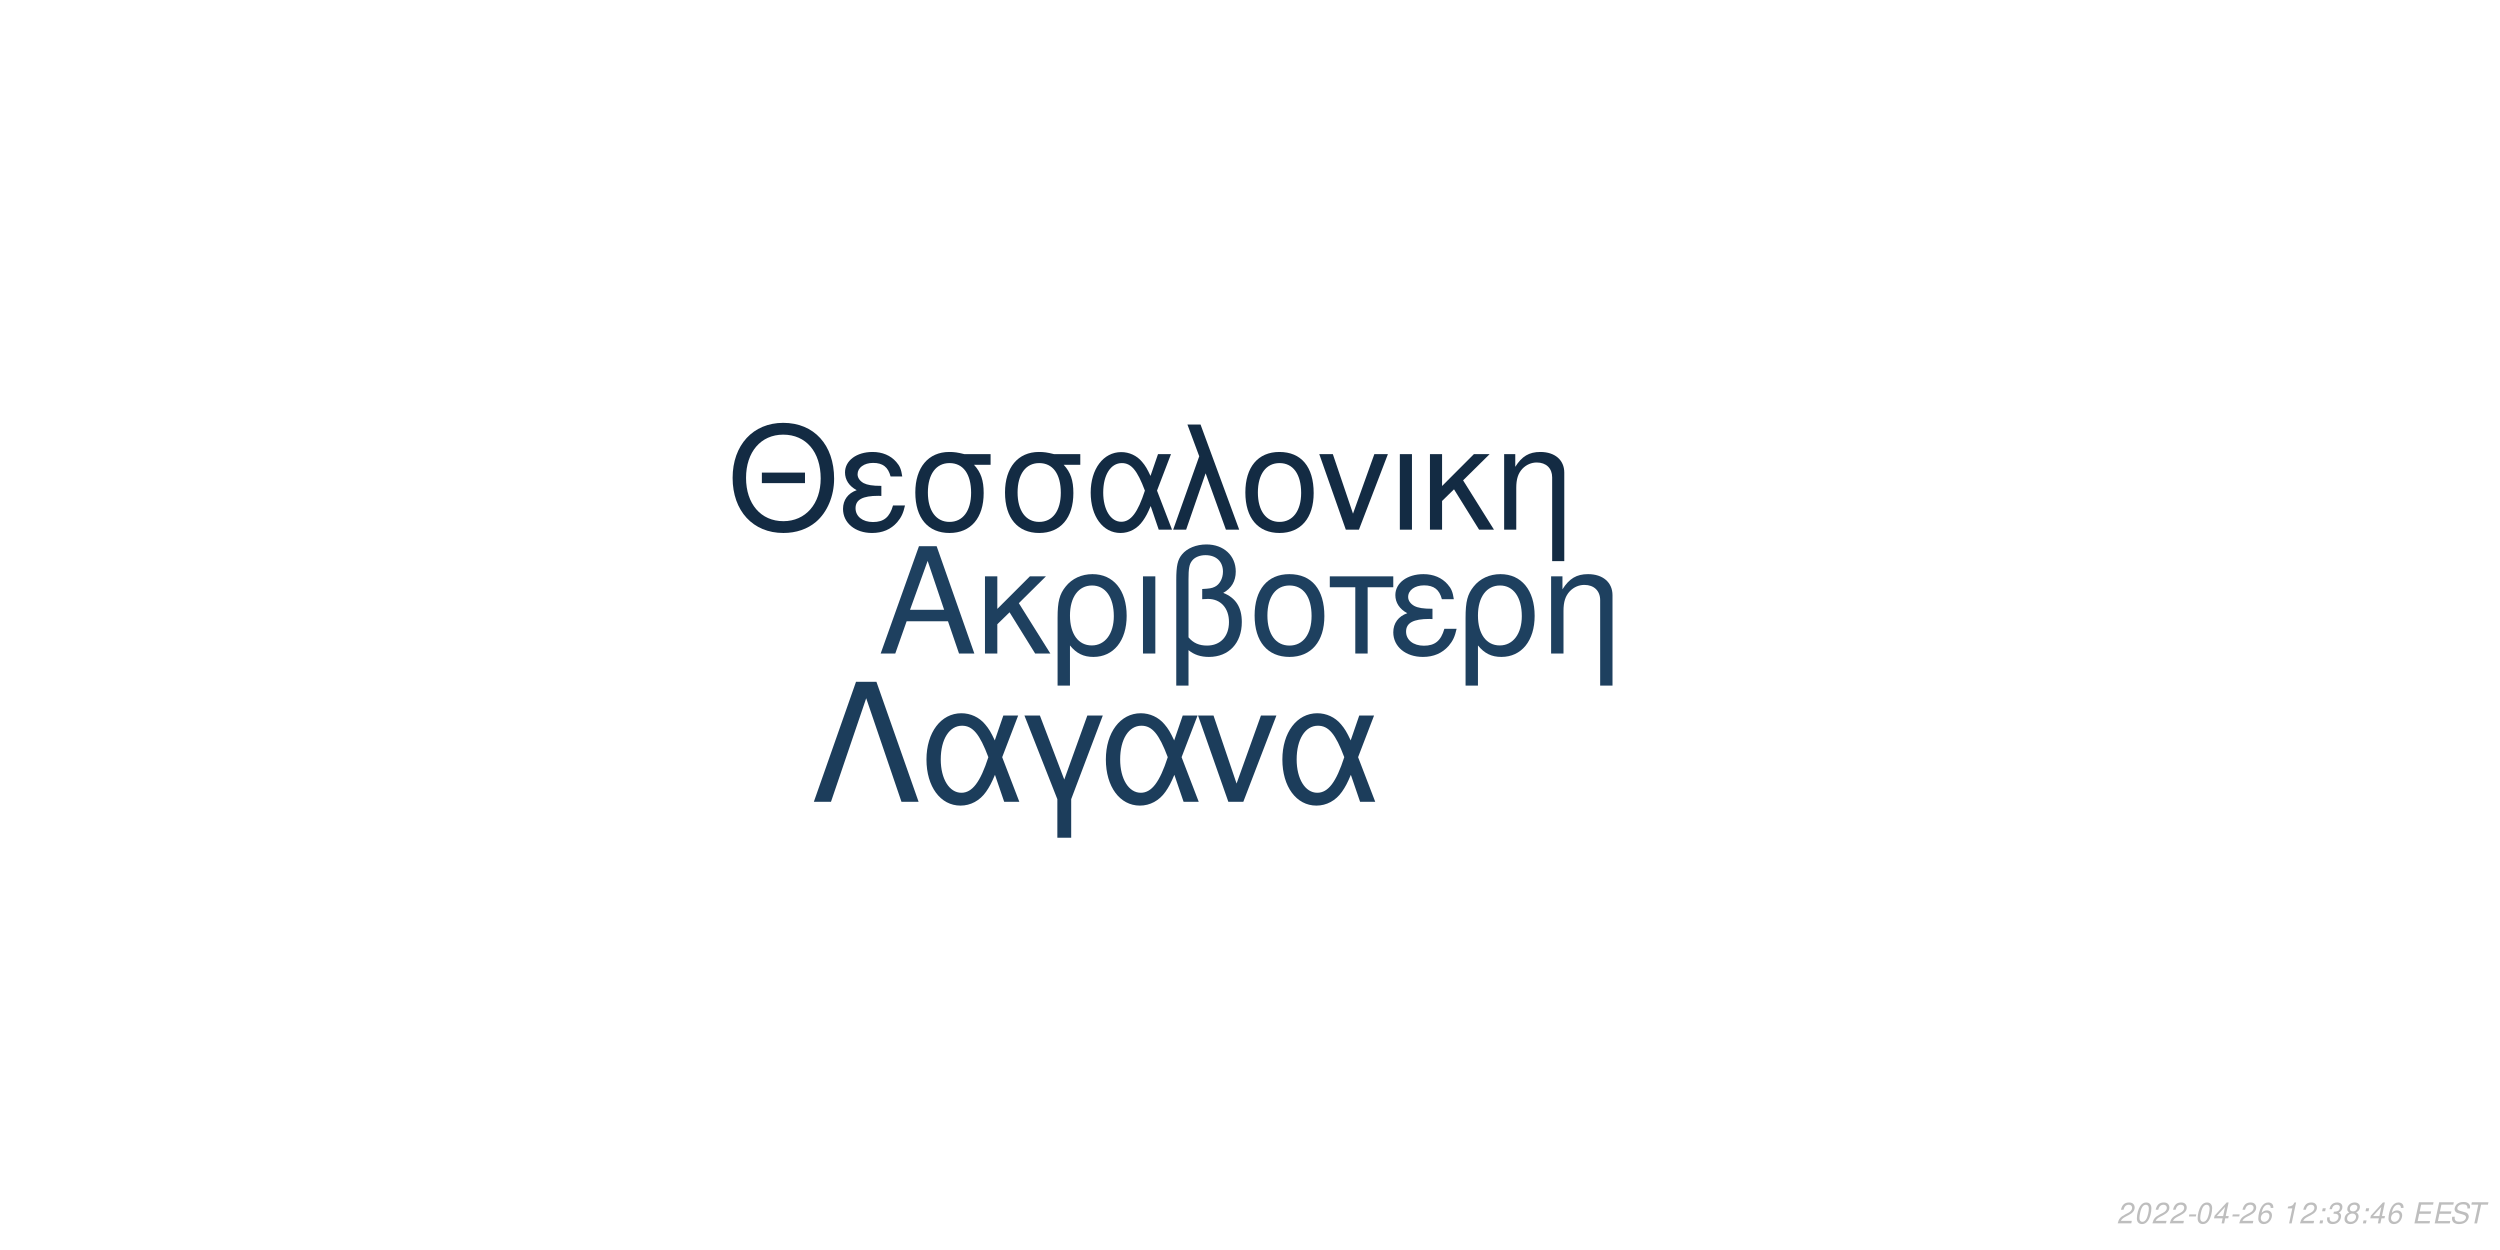
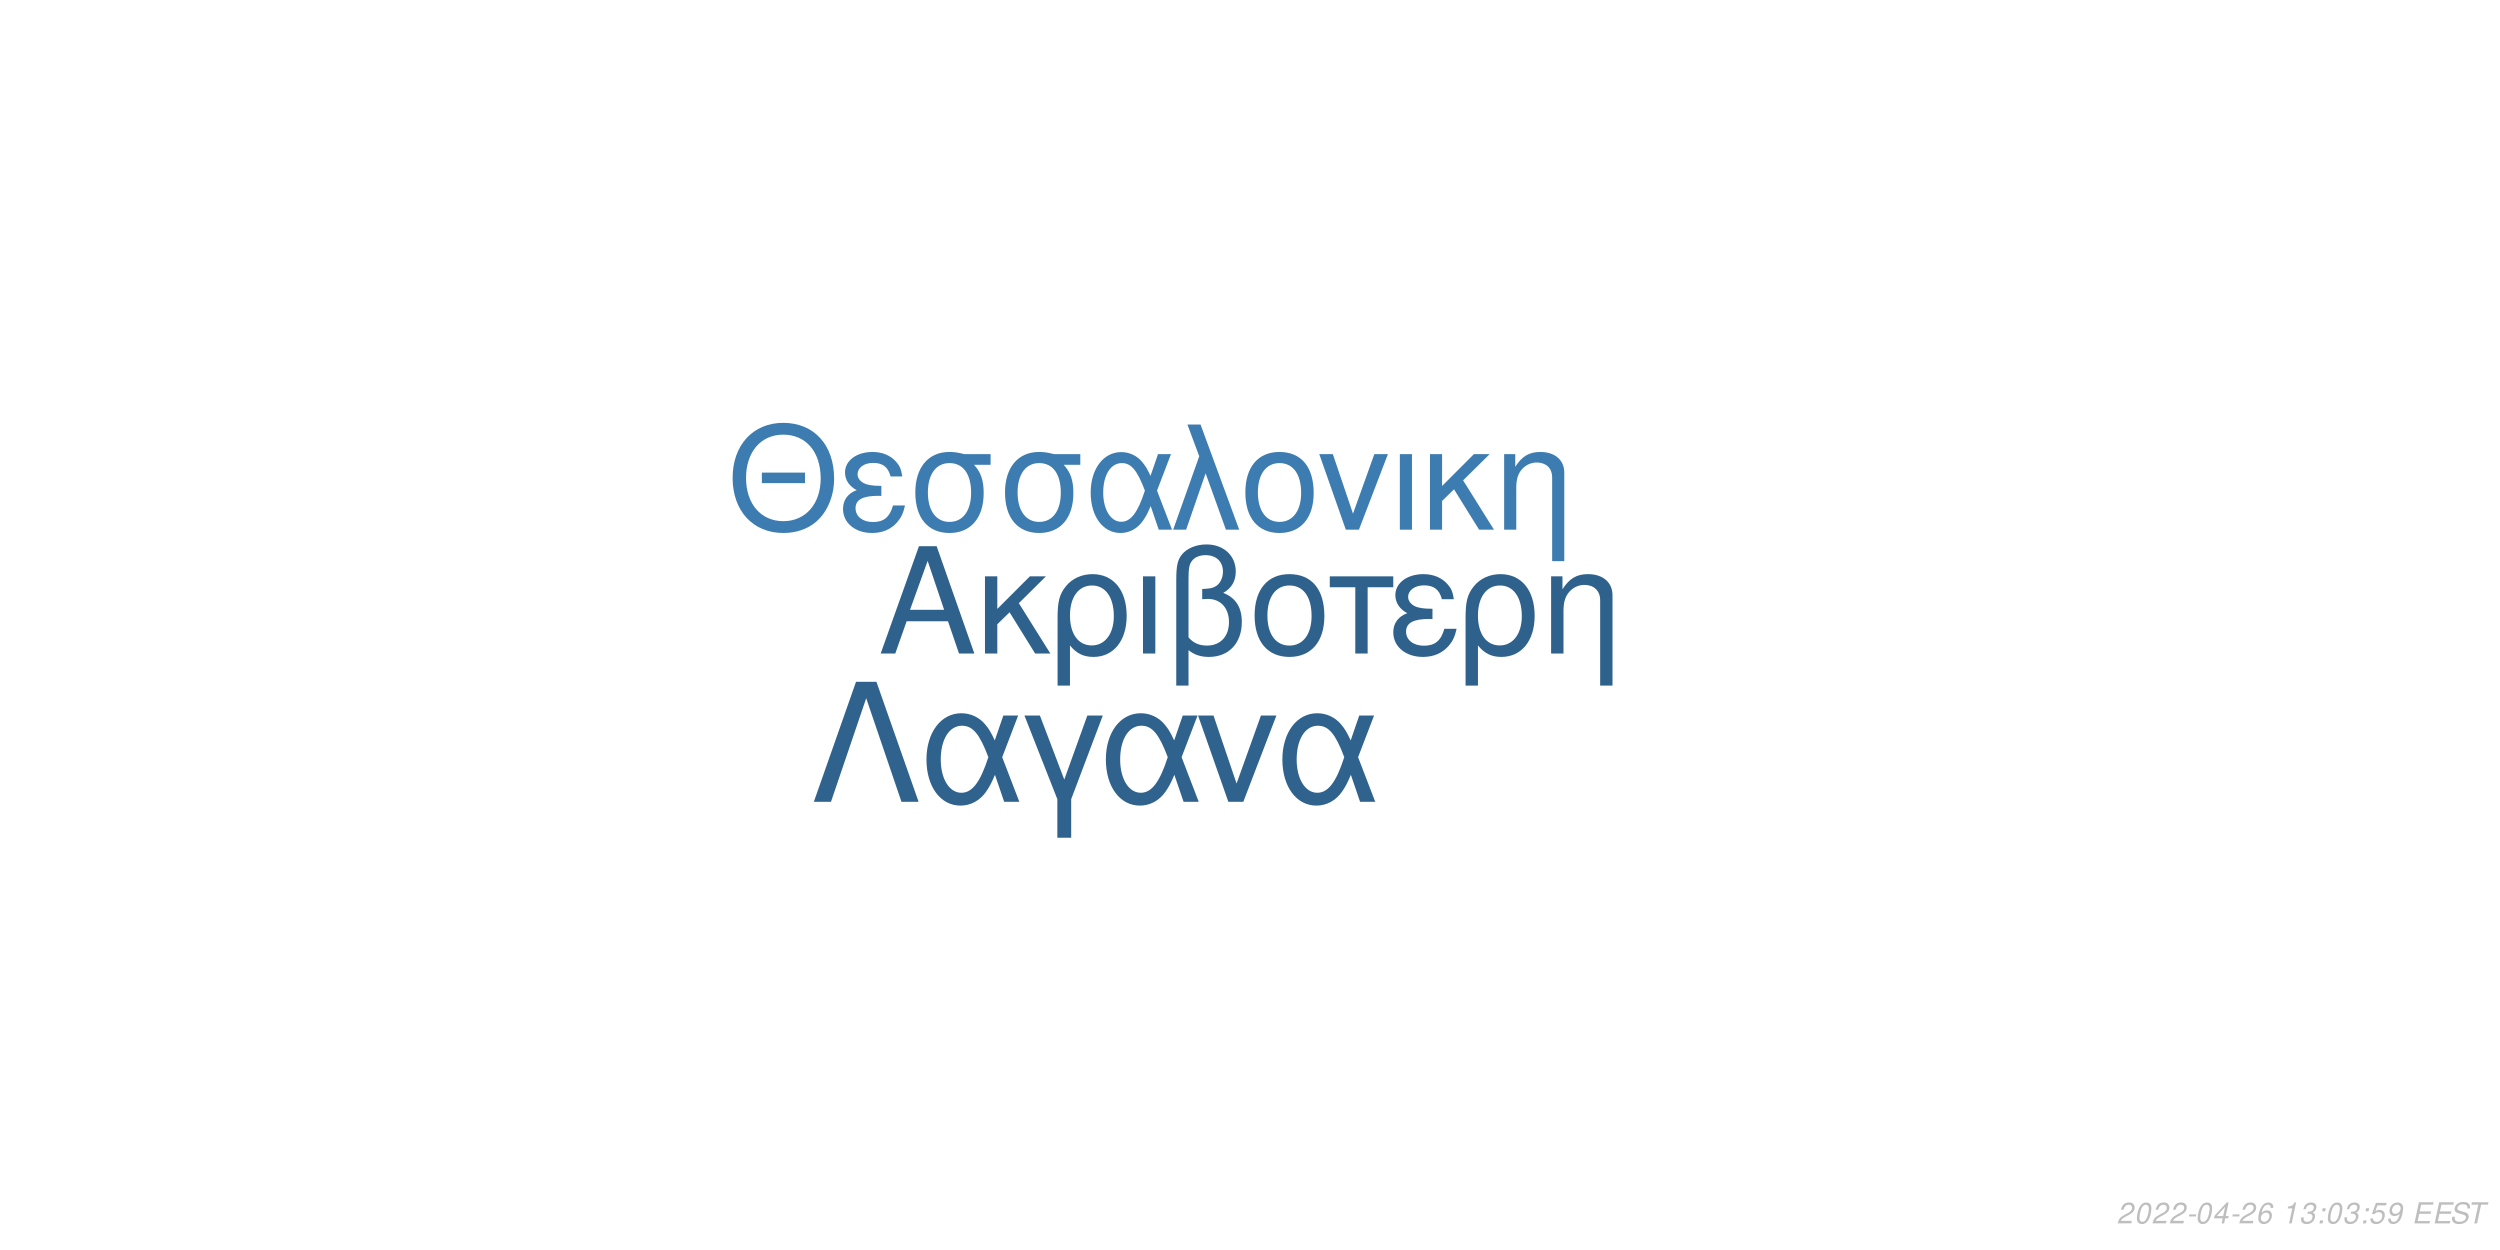
<svg xmlns="http://www.w3.org/2000/svg" xmlns:xlink="http://www.w3.org/1999/xlink" width="864pt" height="432pt" viewBox="0 0 864 432" version="1.1">
  <defs>
    <g>
      <symbol overflow="visible" id="glyph0-0">
        <path style="stroke:none;" d="" />
      </symbol>
      <symbol overflow="visible" id="glyph0-1">
        <path style="stroke:none;" d="M 24.125 -11.141 L 27.938 0 L 33.234 0 L 20.203 -37.094 L 14.094 -37.094 L 0.859 0 L 5.906 0 L 9.828 -11.141 Z M 22.797 -15.109 L 11 -15.109 L 17.094 -32.016 Z M 22.797 -15.109 " />
      </symbol>
      <symbol overflow="visible" id="glyph0-2">
        <path style="stroke:none;" d="M 7.172 -15.422 L 7.172 -26.672 L 2.906 -26.672 L 2.906 0 L 7.172 0 L 7.172 -10.125 L 11.406 -14.25 L 20.25 0 L 25.5 0 L 14.609 -17.406 L 23.969 -26.672 L 18.422 -26.672 Z M 7.172 -15.422 " />
      </symbol>
      <symbol overflow="visible" id="glyph0-3">
        <path style="stroke:none;" d="M 3 11.094 L 7.281 11.094 L 7.281 -2.797 C 9.516 -0.047 11.953 1.172 15.375 1.172 C 22.344 1.172 26.875 -4.422 26.875 -13.031 C 26.875 -21.891 22.297 -27.438 15.062 -27.438 C 11.297 -27.438 7.984 -25.906 5.797 -23.156 C 3.672 -20.516 3 -17.969 3 -12.359 Z M 14.906 -23.516 C 19.547 -23.516 22.438 -19.438 22.438 -12.922 C 22.438 -6.812 19.391 -2.797 14.812 -2.797 C 10.172 -2.797 7.281 -6.766 7.281 -13.125 C 7.281 -19.484 10.234 -23.516 14.906 -23.516 Z M 14.906 -23.516 " />
      </symbol>
      <symbol overflow="visible" id="glyph0-4">
        <path style="stroke:none;" d="M 3.516 0 L 7.781 0 L 7.781 -26.672 L 3.516 -26.672 Z M 3.516 0 " />
      </symbol>
      <symbol overflow="visible" id="glyph0-5">
        <path style="stroke:none;" d="M 4.016 11.094 L 8.25 11.094 L 8.25 -1.172 C 10.172 0.406 12.422 1.172 15.312 1.172 C 22.188 1.172 26.672 -3.609 26.672 -10.891 C 26.672 -15.984 24.578 -19.234 20.25 -20.969 C 23.109 -22.547 24.578 -25.031 24.578 -28.344 C 24.578 -33.844 20.406 -37.703 14.453 -37.703 C 10.938 -37.703 7.734 -36.391 6 -34.25 C 4.484 -32.422 4.016 -30.328 4.016 -25.391 Z M 8.25 -25.656 C 8.25 -29.359 8.5 -30.844 9.469 -32.062 C 10.375 -33.281 12.156 -34 14.094 -34 C 17.812 -34 20.156 -31.812 20.156 -28.297 C 20.156 -25.953 18.984 -23.812 17.297 -23.047 C 16.281 -22.547 15.469 -22.438 12.984 -22.297 L 12.984 -18.781 C 13.734 -18.828 14.344 -18.875 14.969 -18.875 C 19.344 -18.875 22.234 -15.719 22.234 -10.891 C 22.234 -5.906 19.281 -2.75 14.656 -2.75 C 11.953 -2.75 9.922 -3.609 8.25 -5.594 Z M 8.25 -25.656 " />
      </symbol>
      <symbol overflow="visible" id="glyph0-6">
        <path style="stroke:none;" d="M 14.094 -27.438 C 6.562 -27.438 2.094 -22.094 2.094 -13.125 C 2.094 -4.125 6.562 1.172 14.141 1.172 C 21.672 1.172 26.203 -4.172 26.203 -12.922 C 26.203 -22.188 21.828 -27.438 14.094 -27.438 Z M 14.141 -23.516 C 18.938 -23.516 21.781 -19.594 21.781 -12.984 C 21.781 -6.672 18.828 -2.75 14.141 -2.75 C 9.422 -2.75 6.516 -6.672 6.516 -13.125 C 6.516 -19.594 9.422 -23.516 14.141 -23.516 Z M 14.141 -23.516 " />
      </symbol>
      <symbol overflow="visible" id="glyph0-7">
        <path style="stroke:none;" d="M 7.891 0 L 12.156 0 L 12.156 -22.906 L 21.016 -22.906 L 21.016 -26.672 L -0.922 -26.672 L -0.922 -22.906 L 7.891 -22.906 Z M 7.891 0 " />
      </symbol>
      <symbol overflow="visible" id="glyph0-8">
        <path style="stroke:none;" d="M 14.562 -15.469 C 11.344 -15.469 9.562 -15.781 8.297 -16.438 C 6.922 -17.203 6.156 -18.328 6.156 -19.547 C 6.156 -21.891 8.453 -23.562 11.656 -23.562 C 15.062 -23.562 16.953 -22.094 17.812 -18.781 L 21.938 -18.781 C 21.578 -21.266 21.062 -22.5 19.797 -23.922 C 17.812 -26.203 14.906 -27.438 11.453 -27.438 C 5.797 -27.438 1.734 -24.375 1.734 -20.203 C 1.734 -17.609 3.156 -15.375 5.859 -13.938 C 2.797 -12.875 1.016 -10.484 1.016 -7.328 C 1.016 -2.391 5.297 1.172 11.25 1.172 C 14.969 1.172 17.906 -0.109 20.156 -2.641 C 21.578 -4.328 22.297 -5.797 22.906 -8.547 L 18.672 -8.547 C 17.5 -4.422 15.422 -2.703 11.609 -2.703 C 7.938 -2.703 5.438 -4.688 5.438 -7.578 C 5.438 -10.578 7.938 -11.953 13.484 -11.953 C 13.641 -11.953 14.094 -11.953 14.562 -11.906 Z M 14.562 -15.469 " />
      </symbol>
      <symbol overflow="visible" id="glyph0-9">
        <path style="stroke:none;" d="M 3.562 -26.672 L 3.562 0 L 7.844 0 L 7.844 -14.703 C 7.844 -17.906 8.5 -19.891 10.031 -21.531 C 11.406 -22.953 13.188 -23.719 15.062 -23.719 C 18.375 -23.719 20.516 -21.672 20.516 -18.469 L 20.516 11.094 L 24.781 11.094 L 24.781 -20.156 C 24.781 -24.578 21.469 -27.438 16.328 -27.438 C 12.359 -27.438 9.828 -25.906 7.484 -22.188 L 7.484 -26.672 Z M 3.562 -26.672 " />
      </symbol>
      <symbol overflow="visible" id="glyph1-0">
        <path style="stroke:none;" d="" />
      </symbol>
      <symbol overflow="visible" id="glyph1-1">
        <path style="stroke:none;" d="M 26.859 -19.734 L 11.953 -19.734 L 11.953 -16.094 L 26.859 -16.094 Z M 19.328 -36.922 C 8.922 -36.922 1.844 -29.25 1.844 -17.891 C 1.844 -6.484 8.875 1.141 19.391 1.141 C 23.812 1.141 27.703 -0.203 30.641 -2.688 C 34.578 -6.031 36.922 -11.656 36.922 -17.594 C 36.922 -29.297 30 -36.922 19.328 -36.922 Z M 19.328 -32.844 C 27.203 -32.844 32.281 -26.906 32.281 -17.688 C 32.281 -8.922 27.062 -2.938 19.391 -2.938 C 11.609 -2.938 6.484 -8.922 6.484 -17.891 C 6.484 -26.859 11.609 -32.844 19.328 -32.844 Z M 19.328 -32.844 " />
      </symbol>
      <symbol overflow="visible" id="glyph1-2">
        <path style="stroke:none;" d="M 14.25 -15.141 C 11.109 -15.141 9.375 -15.453 8.125 -16.094 C 6.781 -16.844 6.031 -17.938 6.031 -19.141 C 6.031 -21.422 8.266 -23.078 11.406 -23.078 C 14.75 -23.078 16.594 -21.625 17.438 -18.391 L 21.469 -18.391 C 21.125 -20.828 20.625 -22.031 19.391 -23.422 C 17.438 -25.656 14.594 -26.859 11.219 -26.859 C 5.688 -26.859 1.688 -23.875 1.688 -19.781 C 1.688 -17.234 3.094 -15.047 5.734 -13.656 C 2.734 -12.609 1 -10.266 1 -7.172 C 1 -2.344 5.188 1.141 11.016 1.141 C 14.656 1.141 17.547 -0.094 19.734 -2.594 C 21.125 -4.234 21.828 -5.688 22.422 -8.375 L 18.281 -8.375 C 17.141 -4.328 15.094 -2.641 11.359 -2.641 C 7.766 -2.641 5.328 -4.578 5.328 -7.422 C 5.328 -10.359 7.766 -11.703 13.203 -11.703 C 13.359 -11.703 13.797 -11.703 14.25 -11.656 Z M 14.25 -15.141 " />
      </symbol>
      <symbol overflow="visible" id="glyph1-3">
        <path style="stroke:none;" d="M 29 -26.109 L 19.938 -26.109 C 17.594 -26.703 16.438 -26.859 14.703 -26.859 C 7.469 -26.859 2.984 -21.469 2.984 -12.859 C 2.984 -4.031 7.375 1.141 14.797 1.141 C 22.172 1.141 26.609 -4.078 26.609 -12.656 C 26.609 -17.047 25.656 -19.828 23.266 -22.422 L 29 -22.422 Z M 14.797 -23.016 C 19.531 -23.016 22.266 -19.234 22.266 -12.75 C 22.266 -6.531 19.438 -2.688 14.797 -2.688 C 10.172 -2.688 7.328 -6.531 7.328 -12.859 C 7.328 -19.188 10.172 -23.016 14.797 -23.016 Z M 14.797 -23.016 " />
      </symbol>
      <symbol overflow="visible" id="glyph1-4">
        <path style="stroke:none;" d="M 29.344 -26.109 L 24.859 -26.109 L 22.266 -18.578 C 21.125 -21.031 20.484 -22.125 19.328 -23.469 C 17.547 -25.609 14.906 -26.812 12.156 -26.812 C 5.984 -26.812 1.594 -20.984 1.594 -12.812 C 1.594 -4.578 5.828 1.141 11.906 1.141 C 14.953 1.141 17.734 -0.344 19.625 -3.047 C 20.672 -4.531 21.281 -5.688 22.328 -8.172 L 25.109 0 L 29.703 0 L 24.516 -13.5 Z M 20.328 -13.5 C 17.891 -5.922 15.453 -2.734 12.156 -2.734 C 8.516 -2.734 5.922 -6.922 5.922 -12.812 C 5.922 -18.938 8.516 -23.016 12.359 -23.016 C 15.594 -23.016 17.688 -20.531 20.328 -13.5 Z M 20.328 -13.5 " />
      </symbol>
      <symbol overflow="visible" id="glyph1-5">
        <path style="stroke:none;" d="M 1.094 0 L 5.578 0 L 12.312 -19.484 L 19.328 0 L 23.922 0 L 10.562 -36.328 L 6.031 -36.328 L 10.109 -25.359 Z M 1.094 0 " />
      </symbol>
      <symbol overflow="visible" id="glyph1-6">
        <path style="stroke:none;" d="M 13.797 -26.859 C 6.422 -26.859 2.047 -21.625 2.047 -12.859 C 2.047 -4.031 6.422 1.141 13.859 1.141 C 21.234 1.141 25.656 -4.078 25.656 -12.656 C 25.656 -21.719 21.375 -26.859 13.797 -26.859 Z M 13.859 -23.016 C 18.531 -23.016 21.328 -19.188 21.328 -12.703 C 21.328 -6.531 18.438 -2.688 13.859 -2.688 C 9.219 -2.688 6.375 -6.531 6.375 -12.859 C 6.375 -19.188 9.219 -23.016 13.859 -23.016 Z M 13.859 -23.016 " />
      </symbol>
      <symbol overflow="visible" id="glyph1-7">
        <path style="stroke:none;" d="M 14.297 0 L 24.312 -26.109 L 19.625 -26.109 L 12.25 -5.531 L 5.281 -26.109 L 0.594 -26.109 L 9.766 0 Z M 14.297 0 " />
      </symbol>
      <symbol overflow="visible" id="glyph1-8">
        <path style="stroke:none;" d="M 3.438 0 L 7.625 0 L 7.625 -26.109 L 3.438 -26.109 Z M 3.438 0 " />
      </symbol>
      <symbol overflow="visible" id="glyph1-9">
        <path style="stroke:none;" d="M 7.031 -15.094 L 7.031 -26.109 L 2.844 -26.109 L 2.844 0 L 7.031 0 L 7.031 -9.922 L 11.156 -13.953 L 19.828 0 L 24.969 0 L 14.297 -17.047 L 23.469 -26.109 L 18.031 -26.109 Z M 7.031 -15.094 " />
      </symbol>
      <symbol overflow="visible" id="glyph1-10">
        <path style="stroke:none;" d="M 3.484 -26.109 L 3.484 0 L 7.672 0 L 7.672 -14.406 C 7.672 -17.547 8.328 -19.484 9.812 -21.078 C 11.156 -22.469 12.906 -23.219 14.75 -23.219 C 17.984 -23.219 20.078 -21.234 20.078 -18.094 L 20.078 10.859 L 24.266 10.859 L 24.266 -19.734 C 24.266 -24.062 21.031 -26.859 16 -26.859 C 12.109 -26.859 9.609 -25.359 7.328 -21.719 L 7.328 -26.109 Z M 3.484 -26.109 " />
      </symbol>
      <symbol overflow="visible" id="glyph2-0">
        <path style="stroke:none;" d="" />
      </symbol>
      <symbol overflow="visible" id="glyph2-1">
        <path style="stroke:none;" d="M 22.531 -41.484 L 15.484 -41.484 L 0.906 0 L 6.828 0 L 19 -35.797 L 31.188 0 L 37.109 0 Z M 22.531 -41.484 " />
      </symbol>
      <symbol overflow="visible" id="glyph2-2">
        <path style="stroke:none;" d="M 33.516 -29.812 L 28.391 -29.812 L 25.438 -21.219 C 24.125 -24.016 23.391 -25.266 22.078 -26.797 C 20.031 -29.25 17.016 -30.609 13.891 -30.609 C 6.828 -30.609 1.828 -23.953 1.828 -14.625 C 1.828 -5.234 6.656 1.312 13.594 1.312 C 17.078 1.312 20.266 -0.391 22.422 -3.469 C 23.609 -5.172 24.297 -6.484 25.5 -9.328 L 28.688 0 L 33.922 0 L 28 -15.422 Z M 23.219 -15.422 C 20.422 -6.766 17.641 -3.125 13.891 -3.125 C 9.734 -3.125 6.766 -7.906 6.766 -14.625 C 6.766 -21.625 9.734 -26.297 14.109 -26.297 C 17.812 -26.297 20.203 -23.453 23.219 -15.422 Z M 23.219 -15.422 " />
      </symbol>
      <symbol overflow="visible" id="glyph2-3">
        <path style="stroke:none;" d="M 12.062 12.406 L 16.844 12.406 L 16.844 -0.906 L 27.766 -29.812 L 22.422 -29.812 L 14.453 -7.688 L 6.031 -29.812 L 0.688 -29.812 L 12.062 -0.906 Z M 12.062 12.406 " />
      </symbol>
      <symbol overflow="visible" id="glyph2-4">
        <path style="stroke:none;" d="M 16.328 0 L 27.766 -29.812 L 22.422 -29.812 L 14 -6.312 L 6.031 -29.812 L 0.688 -29.812 L 11.156 0 Z M 16.328 0 " />
      </symbol>
      <symbol overflow="visible" id="glyph3-0">
        <path style="stroke:none;" d="" />
      </symbol>
      <symbol overflow="visible" id="glyph3-1">
        <path style="stroke:none;" d="M 5.234 -0.875 L 1.469 -0.875 C 1.641 -1.375 2.203 -1.891 3.109 -2.344 L 4.234 -2.938 C 5.562 -3.625 6.219 -4.469 6.219 -5.484 C 6.219 -5.938 6.062 -6.359 5.797 -6.656 C 5.469 -7.047 4.984 -7.234 4.312 -7.234 C 2.766 -7.234 1.891 -6.453 1.484 -4.734 L 2.375 -4.734 C 2.484 -5.188 2.609 -5.484 2.797 -5.75 C 3.094 -6.203 3.609 -6.453 4.188 -6.453 C 4.891 -6.453 5.344 -6.031 5.344 -5.375 C 5.344 -4.703 4.859 -4.094 4.016 -3.656 L 2.984 -3.125 C 1.234 -2.188 0.797 -1.656 0.344 -0.016 L 5.047 -0.016 Z M 5.234 -0.875 " />
      </symbol>
      <symbol overflow="visible" id="glyph3-2">
        <path style="stroke:none;" d="M 4.203 -7.234 C 3.375 -7.234 2.688 -6.812 2.125 -5.984 C 1.484 -5.047 0.984 -3.188 0.984 -1.734 C 0.984 -1.109 1.172 -0.562 1.484 -0.266 C 1.797 0.047 2.281 0.234 2.766 0.234 C 3.625 0.234 4.281 -0.156 4.859 -1.016 C 5.516 -1.953 6 -3.797 6 -5.266 C 6 -6.5 5.328 -7.234 4.203 -7.234 Z M 4.094 -6.453 C 4.734 -6.453 5.125 -5.984 5.125 -5.156 C 5.125 -4.203 4.781 -2.625 4.406 -1.812 C 3.984 -0.938 3.516 -0.547 2.875 -0.547 C 2.25 -0.547 1.875 -1.031 1.875 -1.828 C 1.875 -2.797 2.203 -4.344 2.594 -5.203 C 2.984 -6.047 3.453 -6.453 4.094 -6.453 Z M 4.094 -6.453 " />
      </symbol>
      <symbol overflow="visible" id="glyph3-3">
        <path style="stroke:none;" d="M 3.516 -3.125 L 1.125 -3.125 L 0.969 -2.406 L 3.359 -2.406 Z M 3.516 -3.125 " />
      </symbol>
      <symbol overflow="visible" id="glyph3-4">
        <path style="stroke:none;" d="M 3.625 -1.75 L 3.266 0 L 4.141 0 L 4.516 -1.75 L 5.562 -1.75 L 5.734 -2.531 L 4.688 -2.531 L 5.688 -7.234 L 5.016 -7.234 L 0.844 -2.672 L 0.641 -1.75 Z M 3.797 -2.531 L 1.594 -2.531 L 4.469 -5.703 Z M 3.797 -2.531 " />
      </symbol>
      <symbol overflow="visible" id="glyph3-5">
        <path style="stroke:none;" d="M 6.125 -5.344 L 6.141 -5.625 C 6.141 -6.609 5.453 -7.234 4.391 -7.234 C 3.438 -7.234 2.641 -6.719 2.016 -5.703 C 1.422 -4.781 0.938 -2.953 0.938 -1.688 C 0.938 -0.516 1.688 0.234 2.859 0.234 C 3.703 0.234 4.438 -0.156 5 -0.875 C 5.406 -1.422 5.672 -2.156 5.672 -2.766 C 5.672 -3.812 4.969 -4.5 3.906 -4.5 C 3.234 -4.5 2.672 -4.234 2.094 -3.625 C 2.406 -5.375 3.234 -6.453 4.25 -6.453 C 4.703 -6.453 5.062 -6.234 5.172 -5.844 C 5.203 -5.719 5.234 -5.578 5.25 -5.344 Z M 3.656 -3.734 C 4.344 -3.734 4.797 -3.281 4.797 -2.625 C 4.797 -1.469 3.984 -0.547 2.984 -0.547 C 2.297 -0.547 1.812 -1.047 1.812 -1.766 C 1.812 -2.859 2.625 -3.734 3.656 -3.734 Z M 3.656 -3.734 " />
      </symbol>
      <symbol overflow="visible" id="glyph3-6">
        <path style="stroke:none;" d="" />
      </symbol>
      <symbol overflow="visible" id="glyph3-7">
        <path style="stroke:none;" d="M 3.703 -5.188 L 2.594 0 L 3.469 0 L 5.016 -7.234 L 4.438 -7.234 C 3.906 -6.156 3.688 -6.016 2.234 -5.812 L 2.109 -5.188 Z M 3.703 -5.188 " />
      </symbol>
      <symbol overflow="visible" id="glyph3-8">
+         <path style="stroke:none;" d="M 2.922 -3.312 C 3.125 -3.344 3.234 -3.344 3.375 -3.344 C 4.203 -3.344 4.688 -3 4.688 -2.406 C 4.688 -1.312 3.906 -0.547 2.781 -0.547 C 2.047 -0.547 1.594 -0.938 1.594 -1.562 C 1.594 -1.719 1.609 -1.844 1.656 -2.094 L 0.766 -2.094 C 0.734 -1.797 0.719 -1.641 0.719 -1.469 C 0.719 -0.375 1.406 0.234 2.641 0.234 C 3.547 0.234 4.297 -0.078 4.812 -0.656 C 5.266 -1.156 5.562 -1.875 5.562 -2.547 C 5.562 -3.125 5.344 -3.453 4.797 -3.734 C 5.641 -4.234 6.016 -4.844 6.016 -5.734 C 6.016 -6.656 5.312 -7.234 4.203 -7.234 C 3.375 -7.234 2.672 -6.938 2.188 -6.375 C 1.891 -6.031 1.703 -5.641 1.516 -4.906 L 2.391 -4.906 C 2.5 -5.359 2.594 -5.594 2.734 -5.812 C 3.047 -6.234 3.516 -6.453 4.078 -6.453 C 4.734 -6.453 5.141 -6.125 5.141 -5.578 C 5.141 -5.188 5.016 -4.797 4.797 -4.547 C 4.516 -4.234 4 -4.062 3.266 -4.062 L 3.078 -4.062 Z M 2.922 -3.312 " />
+       </symbol>
+       <symbol overflow="visible" id="glyph3-9">
        <path style="stroke:none;" d="M 2.359 -1.031 L 1.312 -1.031 L 1.094 0 L 2.141 0 Z M 3.266 -5.234 L 2.219 -5.234 L 2 -4.203 L 3.047 -4.203 Z M 3.266 -5.234 " />
      </symbol>
-       <symbol overflow="visible" id="glyph3-9">
-         <path style="stroke:none;" d="M 2.922 -3.312 C 3.125 -3.344 3.234 -3.344 3.375 -3.344 C 4.203 -3.344 4.688 -3 4.688 -2.406 C 4.688 -1.312 3.906 -0.547 2.781 -0.547 C 2.047 -0.547 1.594 -0.938 1.594 -1.562 C 1.594 -1.719 1.609 -1.844 1.656 -2.094 L 0.766 -2.094 C 0.734 -1.797 0.719 -1.641 0.719 -1.469 C 0.719 -0.375 1.406 0.234 2.641 0.234 C 3.547 0.234 4.297 -0.078 4.812 -0.656 C 5.266 -1.156 5.562 -1.875 5.562 -2.547 C 5.562 -3.125 5.344 -3.453 4.797 -3.734 C 5.641 -4.234 6.016 -4.844 6.016 -5.734 C 6.016 -6.656 5.312 -7.234 4.203 -7.234 C 3.375 -7.234 2.672 -6.938 2.188 -6.375 C 1.891 -6.031 1.703 -5.641 1.516 -4.906 L 2.391 -4.906 C 2.5 -5.359 2.594 -5.594 2.734 -5.812 C 3.047 -6.234 3.516 -6.453 4.078 -6.453 C 4.734 -6.453 5.141 -6.125 5.141 -5.578 C 5.141 -5.188 5.016 -4.797 4.797 -4.547 C 4.516 -4.234 4 -4.062 3.266 -4.062 L 3.078 -4.062 Z M 2.922 -3.312 " />
-       </symbol>
      <symbol overflow="visible" id="glyph3-10">
-         <path style="stroke:none;" d="M 4.766 -3.797 C 5.078 -3.969 5.234 -4.078 5.438 -4.234 C 5.812 -4.594 6.062 -5.172 6.062 -5.734 C 6.062 -6.625 5.344 -7.234 4.266 -7.234 C 2.812 -7.234 1.703 -6.219 1.703 -4.875 C 1.703 -4.406 1.875 -4.125 2.359 -3.812 C 1.297 -3.312 0.75 -2.516 0.75 -1.469 C 0.75 -0.438 1.547 0.234 2.812 0.234 C 3.656 0.234 4.359 -0.094 4.938 -0.734 C 5.359 -1.234 5.609 -1.859 5.609 -2.438 C 5.609 -3.047 5.312 -3.516 4.766 -3.797 Z M 4.109 -6.453 C 4.797 -6.453 5.188 -6.125 5.188 -5.578 C 5.188 -5.266 5.062 -4.922 4.859 -4.672 C 4.562 -4.312 4.188 -4.156 3.656 -4.156 C 2.984 -4.156 2.594 -4.453 2.594 -4.984 C 2.594 -5.859 3.203 -6.453 4.109 -6.453 Z M 3.453 -3.406 C 4.234 -3.406 4.734 -2.984 4.734 -2.312 C 4.734 -1.312 3.922 -0.547 2.875 -0.547 C 2.125 -0.547 1.625 -0.969 1.625 -1.625 C 1.625 -2.609 2.438 -3.406 3.453 -3.406 Z M 3.453 -3.406 " />
+         <path style="stroke:none;" d="M 6.297 -7.094 L 2.594 -7.094 L 1.234 -3.234 L 2.047 -3.234 C 2.656 -3.766 2.938 -3.906 3.531 -3.906 C 4.328 -3.906 4.797 -3.453 4.797 -2.688 C 4.797 -1.438 3.969 -0.547 2.828 -0.547 C 2.031 -0.547 1.609 -0.938 1.578 -1.734 L 0.703 -1.734 L 0.703 -1.516 C 0.703 -0.938 0.844 -0.547 1.188 -0.266 C 1.562 0.062 2.078 0.234 2.703 0.234 C 3.656 0.234 4.391 -0.156 4.984 -0.922 C 5.422 -1.5 5.672 -2.234 5.672 -2.953 C 5.672 -4 4.938 -4.672 3.812 -4.672 C 3.328 -4.672 2.906 -4.547 2.406 -4.234 L 3.109 -6.219 L 6.109 -6.219 Z M 6.297 -7.094 " />
      </symbol>
      <symbol overflow="visible" id="glyph3-11">
+         <path style="stroke:none;" d="M 0.844 -1.656 C 0.844 -1.547 0.844 -1.438 0.844 -1.375 C 0.844 -0.406 1.531 0.234 2.578 0.234 C 3.203 0.234 3.766 0.016 4.297 -0.438 C 4.938 -1 5.312 -1.656 5.594 -2.719 C 5.844 -3.672 6.016 -4.766 6.016 -5.375 C 6.016 -5.844 5.844 -6.328 5.547 -6.656 C 5.203 -7.031 4.703 -7.234 4.062 -7.234 C 2.516 -7.234 1.297 -5.938 1.297 -4.266 C 1.297 -3.203 1.984 -2.547 3.047 -2.547 C 3.484 -2.547 3.953 -2.672 4.281 -2.891 C 4.406 -2.984 4.547 -3.078 4.828 -3.344 C 4.438 -1.484 3.703 -0.547 2.703 -0.547 C 2.109 -0.547 1.719 -0.938 1.719 -1.547 L 1.719 -1.656 Z M 3.953 -6.453 C 4.625 -6.453 5.141 -5.953 5.141 -5.281 C 5.141 -4.188 4.312 -3.312 3.297 -3.312 C 2.594 -3.312 2.172 -3.734 2.172 -4.453 C 2.172 -5.562 2.984 -6.453 3.953 -6.453 Z M 3.953 -6.453 " />
+       </symbol>
+       <symbol overflow="visible" id="glyph3-12">
        <path style="stroke:none;" d="M 2.547 -3.312 L 6.5 -3.312 L 6.688 -4.141 L 2.719 -4.141 L 3.219 -6.469 L 7.344 -6.469 L 7.516 -7.297 L 2.453 -7.297 L 0.906 0 L 6.125 0 L 6.297 -0.812 L 2.016 -0.812 Z M 2.547 -3.312 " />
      </symbol>
-       <symbol overflow="visible" id="glyph3-12">
+       <symbol overflow="visible" id="glyph3-13">
        <path style="stroke:none;" d="M 7.062 -5.156 C 7.125 -5.438 7.141 -5.562 7.141 -5.703 C 7.141 -6.156 6.938 -6.594 6.594 -6.891 C 6.188 -7.25 5.656 -7.406 4.875 -7.406 C 3.844 -7.406 3.047 -7.125 2.5 -6.562 C 2.094 -6.141 1.781 -5.438 1.781 -4.922 C 1.781 -4.297 2.219 -3.766 2.891 -3.562 L 4.594 -3.094 C 5.406 -2.859 5.734 -2.578 5.734 -2.094 C 5.734 -1.781 5.547 -1.406 5.266 -1.141 C 4.844 -0.766 4.266 -0.578 3.453 -0.578 C 2.328 -0.578 1.812 -0.984 1.812 -1.906 C 1.812 -2.047 1.812 -2.125 1.844 -2.312 L 0.984 -2.312 C 0.906 -2.062 0.891 -1.906 0.891 -1.688 C 0.891 -0.484 1.797 0.234 3.297 0.234 C 4.359 0.234 5.234 -0.062 5.812 -0.609 C 6.344 -1.078 6.688 -1.797 6.688 -2.375 C 6.688 -2.641 6.609 -2.906 6.453 -3.156 C 6.234 -3.5 5.938 -3.703 5.469 -3.828 L 3.75 -4.312 C 2.984 -4.547 2.734 -4.734 2.734 -5.188 C 2.734 -5.547 2.875 -5.844 3.188 -6.109 C 3.547 -6.438 4.031 -6.594 4.703 -6.594 C 5.266 -6.594 5.688 -6.484 5.906 -6.297 C 6.094 -6.125 6.219 -5.797 6.219 -5.516 C 6.219 -5.422 6.203 -5.344 6.188 -5.156 Z M 7.062 -5.156 " />
      </symbol>
-       <symbol overflow="visible" id="glyph3-13">
+       <symbol overflow="visible" id="glyph3-14">
        <path style="stroke:none;" d="M 4.938 -6.469 L 7.312 -6.469 L 7.484 -7.297 L 1.75 -7.297 L 1.578 -6.469 L 3.984 -6.469 L 2.609 0 L 3.547 0 Z M 4.938 -6.469 " />
      </symbol>
    </g>
  </defs>
  <g id="surface1">
    <rect x="0" y="0" width="864" height="432" style="fill:rgb(100%,100%,100%);fill-opacity:1;stroke:none;" />
-     <g style="fill:rgb(11.765%,25.098%,37.255%);fill-opacity:1;">
+     <g style="fill:rgb(18.039%,38.039%,54.902%);fill-opacity:1;">
      <use xlink:href="#glyph0-1" x="303.5" y="225.861" />
      <use xlink:href="#glyph0-2" x="337.5" y="225.861" />
      <use xlink:href="#glyph0-3" x="362.5" y="225.861" />
      <use xlink:href="#glyph0-4" x="391.5" y="225.861" />
      <use xlink:href="#glyph0-5" x="402.5" y="225.861" />
      <use xlink:href="#glyph0-6" x="431.5" y="225.861" />
      <use xlink:href="#glyph0-7" x="460.5" y="225.861" />
      <use xlink:href="#glyph0-8" x="480.5" y="225.861" />
      <use xlink:href="#glyph0-3" x="503.5" y="225.861" />
      <use xlink:href="#glyph0-9" x="532.5" y="225.861" />
    </g>
-     <g style="fill:rgb(7.451%,16.863%,26.275%);fill-opacity:1;">
+     <g style="fill:rgb(23.529%,48.627%,69.02%);fill-opacity:1;">
      <use xlink:href="#glyph1-1" x="251.348" y="183.058" />
      <use xlink:href="#glyph1-2" x="290.348" y="183.058" />
      <use xlink:href="#glyph1-3" x="313.348" y="183.058" />
      <use xlink:href="#glyph1-3" x="344.348" y="183.058" />
      <use xlink:href="#glyph1-4" x="375.348" y="183.058" />
      <use xlink:href="#glyph1-5" x="404.348" y="183.058" />
      <use xlink:href="#glyph1-6" x="428.348" y="183.058" />
      <use xlink:href="#glyph1-7" x="455.348" y="183.058" />
      <use xlink:href="#glyph1-8" x="480.348" y="183.058" />
      <use xlink:href="#glyph1-9" x="491.348" y="183.058" />
      <use xlink:href="#glyph1-10" x="516.348" y="183.058" />
    </g>
-     <g style="fill:rgb(10.98%,23.922%,35.686%);fill-opacity:1;">
+     <g style="fill:rgb(18.431%,38.431%,55.294%);fill-opacity:1;">
      <use xlink:href="#glyph2-1" x="280.359" y="277.105" />
      <use xlink:href="#glyph2-2" x="318.359" y="277.105" />
      <use xlink:href="#glyph2-3" x="353.359" y="277.105" />
      <use xlink:href="#glyph2-2" x="380.359" y="277.105" />
      <use xlink:href="#glyph2-4" x="413.359" y="277.105" />
      <use xlink:href="#glyph2-2" x="441.359" y="277.105" />
    </g>
    <g style="fill:rgb(74.51%,74.51%,74.51%);fill-opacity:1;">
      <use xlink:href="#glyph3-1" x="731.52" y="422.81" />
      <use xlink:href="#glyph3-2" x="737.52" y="422.81" />
      <use xlink:href="#glyph3-1" x="743.52" y="422.81" />
      <use xlink:href="#glyph3-1" x="749.52" y="422.81" />
      <use xlink:href="#glyph3-3" x="755.52" y="422.81" />
      <use xlink:href="#glyph3-2" x="758.52" y="422.81" />
      <use xlink:href="#glyph3-4" x="764.52" y="422.81" />
      <use xlink:href="#glyph3-3" x="770.52" y="422.81" />
      <use xlink:href="#glyph3-1" x="773.52" y="422.81" />
      <use xlink:href="#glyph3-5" x="779.52" y="422.81" />
      <use xlink:href="#glyph3-6" x="785.52" y="422.81" />
      <use xlink:href="#glyph3-7" x="788.52" y="422.81" />
-       <use xlink:href="#glyph3-1" x="794.52" y="422.81" />
-       <use xlink:href="#glyph3-8" x="800.52" y="422.81" />
-       <use xlink:href="#glyph3-9" x="803.52" y="422.81" />
-       <use xlink:href="#glyph3-10" x="809.52" y="422.81" />
-       <use xlink:href="#glyph3-8" x="815.52" y="422.81" />
-       <use xlink:href="#glyph3-4" x="818.52" y="422.81" />
-       <use xlink:href="#glyph3-5" x="824.52" y="422.81" />
+       <use xlink:href="#glyph3-8" x="794.52" y="422.81" />
+       <use xlink:href="#glyph3-9" x="800.52" y="422.81" />
+       <use xlink:href="#glyph3-2" x="803.52" y="422.81" />
+       <use xlink:href="#glyph3-8" x="809.52" y="422.81" />
+       <use xlink:href="#glyph3-9" x="815.52" y="422.81" />
+       <use xlink:href="#glyph3-10" x="818.52" y="422.81" />
+       <use xlink:href="#glyph3-11" x="824.52" y="422.81" />
      <use xlink:href="#glyph3-6" x="830.52" y="422.81" />
-       <use xlink:href="#glyph3-11" x="833.52" y="422.81" />
-       <use xlink:href="#glyph3-11" x="840.52" y="422.81" />
-       <use xlink:href="#glyph3-12" x="846.52" y="422.81" />
-       <use xlink:href="#glyph3-13" x="852.52" y="422.81" />
+       <use xlink:href="#glyph3-12" x="833.52" y="422.81" />
+       <use xlink:href="#glyph3-12" x="840.52" y="422.81" />
+       <use xlink:href="#glyph3-13" x="846.52" y="422.81" />
+       <use xlink:href="#glyph3-14" x="852.52" y="422.81" />
    </g>
  </g>
</svg>
